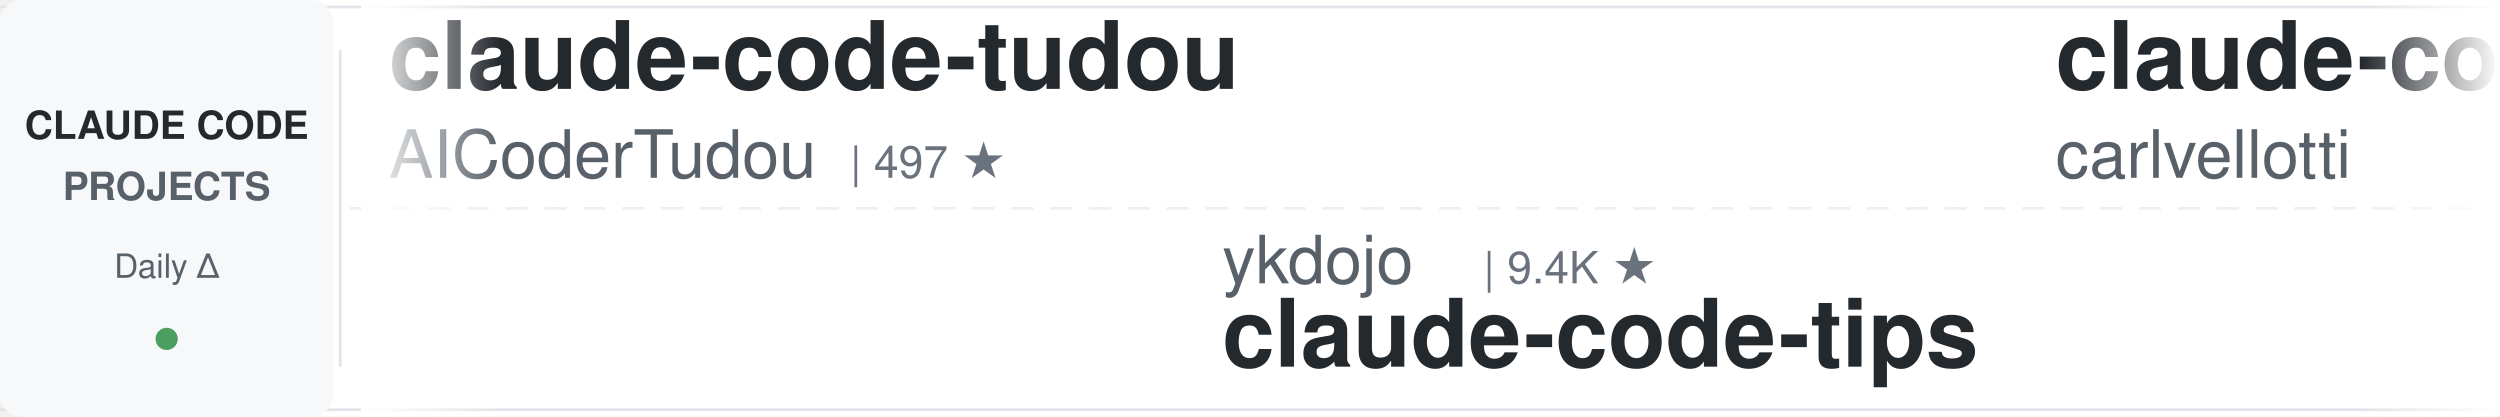
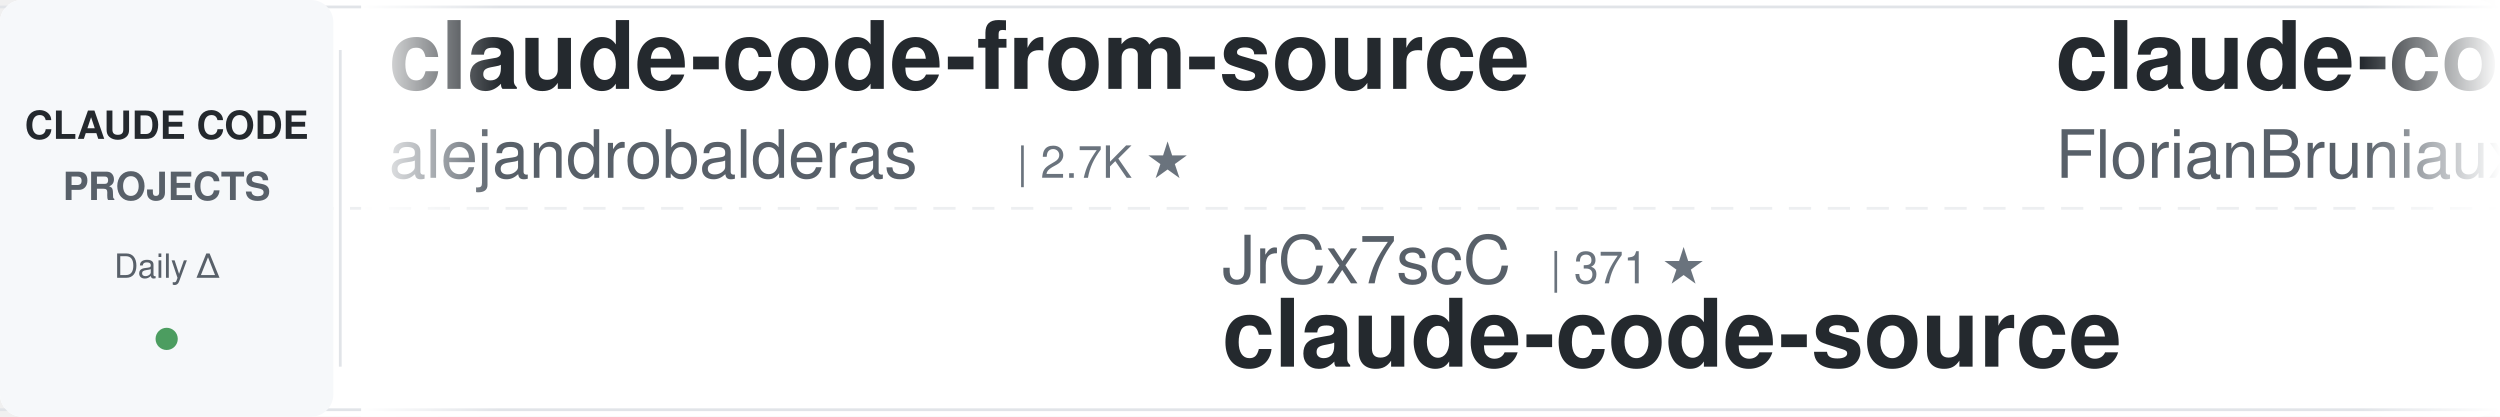
<svg xmlns="http://www.w3.org/2000/svg" width="900" height="150">
  <defs>
    <linearGradient id="leftFade" x1="0%" y1="0%" x2="100%" y2="0%">
      <stop offset="0%" style="stop-color:#ffffff;stop-opacity:1" />
      <stop offset="100%" style="stop-color:#ffffff;stop-opacity:0" />
    </linearGradient>
    <linearGradient id="rightFade" x1="0%" y1="0%" x2="100%" y2="0%">
      <stop offset="0%" style="stop-color:#ffffff;stop-opacity:0" />
      <stop offset="100%" style="stop-color:#ffffff;stop-opacity:1" />
    </linearGradient>
  </defs>
  <rect width="900" height="150" fill="#ffffff" rx="8" />
  <rect x="0" y="2" width="900" height="1" fill="#e1e4e8" />
  <rect x="0" y="147" width="900" height="1" fill="#e1e4e8" />
  <line x1="0" y1="75" x2="900" y2="75" stroke="#e1e4e8" stroke-width="1" stroke-dasharray="8 6" opacity="0.6" />
  <rect x="0" y="0" width="120" height="150" fill="#f6f8fa" rx="8" />
  <text x="60" y="50" font-family="-apple-system, BlinkMacSystemFont, 'Segoe UI', Helvetica, Arial, sans-serif" font-size="14" font-weight="600" fill="#24292e" text-anchor="middle">CLAUDE CODE</text>
  <text x="60" y="72" font-family="-apple-system, BlinkMacSystemFont, 'Segoe UI', Helvetica, Arial, sans-serif" font-size="14" font-weight="600" fill="#586069" text-anchor="middle">PROJECTS</text>
  <text x="60" y="100" font-family="-apple-system, BlinkMacSystemFont, 'Segoe UI', Helvetica, Arial, sans-serif" font-size="12" font-weight="500" fill="#586069" text-anchor="middle">Daily Δ</text>
  <circle cx="60" cy="122" r="4" fill="#22863a" opacity="0.8" />
  <rect x="122" y="18" width="1" height="114" fill="#e1e4e8" />
  <clipPath id="tickerClip">
    <rect x="130" y="0" width="770" height="150" />
  </clipPath>
  <g clip-path="url(#tickerClip)">
    <g id="tickerItems">
      <animateTransform attributeName="transform" attributeType="XML" type="translate" from="0 0" to="-3000 0" dur="54s" repeatCount="indefinite" />
      <g transform="translate(0, 0)">
-         <text x="140" y="32" font-family="-apple-system, BlinkMacSystemFont, 'Segoe UI', Helvetica, Arial, sans-serif" font-size="34" font-weight="600" fill="#24292e">claude-code-tudou</text>
-         <text x="140" y="64" font-family="-apple-system, BlinkMacSystemFont, 'Segoe UI', Helvetica, Arial, sans-serif" font-size="24" font-weight="400" fill="#586069">AICoderTudou</text>
-         <text x="306" y="64" font-family="-apple-system, BlinkMacSystemFont, 'Segoe UI', Helvetica, Arial, sans-serif" font-size="16" font-weight="500" fill="#6a737d">| 497 ★</text>
+         <text x="140" y="32" font-family="-apple-system, BlinkMacSystemFont, 'Segoe UI', Helvetica, Arial, sans-serif" font-size="34" font-weight="600" fill="#24292e">claude-code-from-source</text>
+         <text x="140" y="64" font-family="-apple-system, BlinkMacSystemFont, 'Segoe UI', Helvetica, Arial, sans-serif" font-size="24" font-weight="400" fill="#586069">alejandrobalderas</text>
+         <text x="366" y="64" font-family="-apple-system, BlinkMacSystemFont, 'Segoe UI', Helvetica, Arial, sans-serif" font-size="16" font-weight="500" fill="#6a737d">| 2.7K ★</text>
      </g>
      <g transform="translate(300, 0)">
-         <text x="140" y="102" font-family="-apple-system, BlinkMacSystemFont, 'Segoe UI', Helvetica, Arial, sans-serif" font-size="24" font-weight="400" fill="#586069">ykdojo</text>
-         <text x="234" y="102" font-family="-apple-system, BlinkMacSystemFont, 'Segoe UI', Helvetica, Arial, sans-serif" font-size="16" font-weight="500" fill="#6a737d">| 9.4K ★</text>
-         <text x="140" y="132" font-family="-apple-system, BlinkMacSystemFont, 'Segoe UI', Helvetica, Arial, sans-serif" font-size="34" font-weight="600" fill="#24292e">claude-code-tips</text>
+         <text x="140" y="102" font-family="-apple-system, BlinkMacSystemFont, 'Segoe UI', Helvetica, Arial, sans-serif" font-size="24" font-weight="400" fill="#586069">JrCx7scC</text>
+         <text x="258" y="102" font-family="-apple-system, BlinkMacSystemFont, 'Segoe UI', Helvetica, Arial, sans-serif" font-size="16" font-weight="500" fill="#6a737d">| 371 ★</text>
+         <text x="140" y="132" font-family="-apple-system, BlinkMacSystemFont, 'Segoe UI', Helvetica, Arial, sans-serif" font-size="34" font-weight="600" fill="#24292e">claude-code-source</text>
      </g>
      <g transform="translate(600, 0)">
-         <text x="140" y="32" font-family="-apple-system, BlinkMacSystemFont, 'Segoe UI', Helvetica, Arial, sans-serif" font-size="34" font-weight="600" fill="#24292e">claude-code-pm-course</text>
-         <text x="140" y="64" font-family="-apple-system, BlinkMacSystemFont, 'Segoe UI', Helvetica, Arial, sans-serif" font-size="24" font-weight="400" fill="#586069">carlvellotti</text>
-         <text x="306" y="64" font-family="-apple-system, BlinkMacSystemFont, 'Segoe UI', Helvetica, Arial, sans-serif" font-size="16" font-weight="500" fill="#6a737d">| 2.1K ★</text>
+         <text x="140" y="32" font-family="-apple-system, BlinkMacSystemFont, 'Segoe UI', Helvetica, Arial, sans-serif" font-size="34" font-weight="600" fill="#24292e">claude-code-ultimate-gui...</text>
+         <text x="140" y="64" font-family="-apple-system, BlinkMacSystemFont, 'Segoe UI', Helvetica, Arial, sans-serif" font-size="24" font-weight="400" fill="#586069">FlorianBruniaux</text>
+         <text x="342" y="64" font-family="-apple-system, BlinkMacSystemFont, 'Segoe UI', Helvetica, Arial, sans-serif" font-size="16" font-weight="500" fill="#6a737d">| 5.5K ★</text>
      </g>
      <g transform="translate(900, 0)">
-         <text x="140" y="102" font-family="-apple-system, BlinkMacSystemFont, 'Segoe UI', Helvetica, Arial, sans-serif" font-size="24" font-weight="400" fill="#586069">RichardAtCT</text>
-         <text x="294" y="102" font-family="-apple-system, BlinkMacSystemFont, 'Segoe UI', Helvetica, Arial, sans-serif" font-size="16" font-weight="500" fill="#6a737d">| 2.7K ★</text>
-         <text x="140" y="132" font-family="-apple-system, BlinkMacSystemFont, 'Segoe UI', Helvetica, Arial, sans-serif" font-size="34" font-weight="600" fill="#24292e">claude-code-telegram</text>
+         <text x="140" y="102" font-family="-apple-system, BlinkMacSystemFont, 'Segoe UI', Helvetica, Arial, sans-serif" font-size="24" font-weight="400" fill="#586069">Piebald-AI</text>
+         <text x="282" y="102" font-family="-apple-system, BlinkMacSystemFont, 'Segoe UI', Helvetica, Arial, sans-serif" font-size="16" font-weight="500" fill="#6a737d">| 11.9K ★</text>
+         <text x="140" y="132" font-family="-apple-system, BlinkMacSystemFont, 'Segoe UI', Helvetica, Arial, sans-serif" font-size="34" font-weight="600" fill="#24292e">claude-code-system-promp...</text>
      </g>
      <g transform="translate(1200, 0)">
-         <text x="140" y="32" font-family="-apple-system, BlinkMacSystemFont, 'Segoe UI', Helvetica, Arial, sans-serif" font-size="34" font-weight="600" fill="#24292e">pi-vs-claude-code</text>
+         <text x="140" y="32" font-family="-apple-system, BlinkMacSystemFont, 'Segoe UI', Helvetica, Arial, sans-serif" font-size="34" font-weight="600" fill="#24292e">claude-code-hooks-master...</text>
        <text x="140" y="64" font-family="-apple-system, BlinkMacSystemFont, 'Segoe UI', Helvetica, Arial, sans-serif" font-size="24" font-weight="400" fill="#586069">disler</text>
-         <text x="234" y="64" font-family="-apple-system, BlinkMacSystemFont, 'Segoe UI', Helvetica, Arial, sans-serif" font-size="16" font-weight="500" fill="#6a737d">| 1.5K ★</text>
+         <text x="234" y="64" font-family="-apple-system, BlinkMacSystemFont, 'Segoe UI', Helvetica, Arial, sans-serif" font-size="16" font-weight="500" fill="#6a737d">| 3.8K ★</text>
      </g>
      <g transform="translate(1500, 0)">
-         <text x="140" y="102" font-family="-apple-system, BlinkMacSystemFont, 'Segoe UI', Helvetica, Arial, sans-serif" font-size="24" font-weight="400" fill="#586069">lintsinghua</text>
-         <text x="294" y="102" font-family="-apple-system, BlinkMacSystemFont, 'Segoe UI', Helvetica, Arial, sans-serif" font-size="16" font-weight="500" fill="#6a737d">| 4.0K ★</text>
-         <text x="140" y="132" font-family="-apple-system, BlinkMacSystemFont, 'Segoe UI', Helvetica, Arial, sans-serif" font-size="34" font-weight="600" fill="#24292e">claude-code-book</text>
-       </g>
-       <g transform="translate(1800, 0)">
-         <text x="140" y="32" font-family="-apple-system, BlinkMacSystemFont, 'Segoe UI', Helvetica, Arial, sans-serif" font-size="34" font-weight="600" fill="#24292e">claude-code-local</text>
-         <text x="140" y="64" font-family="-apple-system, BlinkMacSystemFont, 'Segoe UI', Helvetica, Arial, sans-serif" font-size="24" font-weight="400" fill="#586069">nicedreamzapp</text>
-         <text x="318" y="64" font-family="-apple-system, BlinkMacSystemFont, 'Segoe UI', Helvetica, Arial, sans-serif" font-size="16" font-weight="500" fill="#6a737d">| 3.0K ★</text>
-       </g>
-       <g transform="translate(2100, 0)">
        <text x="140" y="102" font-family="-apple-system, BlinkMacSystemFont, 'Segoe UI', Helvetica, Arial, sans-serif" font-size="24" font-weight="400" fill="#586069">Yuyz0112</text>
        <text x="258" y="102" font-family="-apple-system, BlinkMacSystemFont, 'Segoe UI', Helvetica, Arial, sans-serif" font-size="16" font-weight="500" fill="#6a737d">| 2.4K ★</text>
        <text x="140" y="132" font-family="-apple-system, BlinkMacSystemFont, 'Segoe UI', Helvetica, Arial, sans-serif" font-size="34" font-weight="600" fill="#24292e">claude-code-reverse</text>
      </g>
+       <g transform="translate(1800, 0)">
+         <text x="140" y="32" font-family="-apple-system, BlinkMacSystemFont, 'Segoe UI', Helvetica, Arial, sans-serif" font-size="34" font-weight="600" fill="#24292e">claude-code-best-practic...</text>
+         <text x="140" y="64" font-family="-apple-system, BlinkMacSystemFont, 'Segoe UI', Helvetica, Arial, sans-serif" font-size="24" font-weight="400" fill="#586069">shanraisshan</text>
+         <text x="306" y="64" font-family="-apple-system, BlinkMacSystemFont, 'Segoe UI', Helvetica, Arial, sans-serif" font-size="16" font-weight="500" fill="#6a737d">| 63.2K ★</text>
+       </g>
+       <g transform="translate(2100, 0)">
+         <text x="140" y="102" font-family="-apple-system, BlinkMacSystemFont, 'Segoe UI', Helvetica, Arial, sans-serif" font-size="24" font-weight="400" fill="#586069">1rgs</text>
+         <text x="210" y="102" font-family="-apple-system, BlinkMacSystemFont, 'Segoe UI', Helvetica, Arial, sans-serif" font-size="16" font-weight="500" fill="#6a737d">| 3.7K ★</text>
+         <text x="140" y="132" font-family="-apple-system, BlinkMacSystemFont, 'Segoe UI', Helvetica, Arial, sans-serif" font-size="34" font-weight="600" fill="#24292e">claude-code-proxy</text>
+       </g>
      <g transform="translate(2400, 0)">
-         <text x="140" y="32" font-family="-apple-system, BlinkMacSystemFont, 'Segoe UI', Helvetica, Arial, sans-serif" font-size="34" font-weight="600" fill="#24292e">claude-code-settings</text>
-         <text x="140" y="64" font-family="-apple-system, BlinkMacSystemFont, 'Segoe UI', Helvetica, Arial, sans-serif" font-size="24" font-weight="400" fill="#586069">feiskyer</text>
-         <text x="258" y="64" font-family="-apple-system, BlinkMacSystemFont, 'Segoe UI', Helvetica, Arial, sans-serif" font-size="16" font-weight="500" fill="#6a737d">| 1.6K ★</text>
+         <text x="140" y="32" font-family="-apple-system, BlinkMacSystemFont, 'Segoe UI', Helvetica, Arial, sans-serif" font-size="34" font-weight="600" fill="#24292e">claude-code-source-build</text>
+         <text x="140" y="64" font-family="-apple-system, BlinkMacSystemFont, 'Segoe UI', Helvetica, Arial, sans-serif" font-size="24" font-weight="400" fill="#586069">andrew-kramer-inno</text>
+         <text x="378" y="64" font-family="-apple-system, BlinkMacSystemFont, 'Segoe UI', Helvetica, Arial, sans-serif" font-size="16" font-weight="500" fill="#6a737d">| 594 ★</text>
      </g>
      <g transform="translate(2700, 0)">
-         <text x="140" y="102" font-family="-apple-system, BlinkMacSystemFont, 'Segoe UI', Helvetica, Arial, sans-serif" font-size="24" font-weight="400" fill="#586069">LING71671</text>
-         <text x="270" y="102" font-family="-apple-system, BlinkMacSystemFont, 'Segoe UI', Helvetica, Arial, sans-serif" font-size="16" font-weight="500" fill="#6a737d">| 925 ★</text>
-         <text x="140" y="132" font-family="-apple-system, BlinkMacSystemFont, 'Segoe UI', Helvetica, Arial, sans-serif" font-size="34" font-weight="600" fill="#24292e">Open-ClaudeCode</text>
+         <text x="140" y="102" font-family="-apple-system, BlinkMacSystemFont, 'Segoe UI', Helvetica, Arial, sans-serif" font-size="24" font-weight="400" fill="#586069">lorryjovens-hub</text>
+         <text x="342" y="102" font-family="-apple-system, BlinkMacSystemFont, 'Segoe UI', Helvetica, Arial, sans-serif" font-size="16" font-weight="500" fill="#6a737d">| 1.7K ★</text>
+         <text x="140" y="132" font-family="-apple-system, BlinkMacSystemFont, 'Segoe UI', Helvetica, Arial, sans-serif" font-size="34" font-weight="600" fill="#24292e">claude-code-rust</text>
      </g>
      <g transform="translate(3000, 0)">
-         <text x="140" y="32" font-family="-apple-system, BlinkMacSystemFont, 'Segoe UI', Helvetica, Arial, sans-serif" font-size="34" font-weight="600" fill="#24292e">claude-code-tudou</text>
-         <text x="140" y="64" font-family="-apple-system, BlinkMacSystemFont, 'Segoe UI', Helvetica, Arial, sans-serif" font-size="24" font-weight="400" fill="#586069">AICoderTudou</text>
-         <text x="306" y="64" font-family="-apple-system, BlinkMacSystemFont, 'Segoe UI', Helvetica, Arial, sans-serif" font-size="16" font-weight="500" fill="#6a737d">| 497 ★</text>
+         <text x="140" y="32" font-family="-apple-system, BlinkMacSystemFont, 'Segoe UI', Helvetica, Arial, sans-serif" font-size="34" font-weight="600" fill="#24292e">claude-code-from-source</text>
+         <text x="140" y="64" font-family="-apple-system, BlinkMacSystemFont, 'Segoe UI', Helvetica, Arial, sans-serif" font-size="24" font-weight="400" fill="#586069">alejandrobalderas</text>
+         <text x="366" y="64" font-family="-apple-system, BlinkMacSystemFont, 'Segoe UI', Helvetica, Arial, sans-serif" font-size="16" font-weight="500" fill="#6a737d">| 2.7K ★</text>
      </g>
      <g transform="translate(3300, 0)">
-         <text x="140" y="102" font-family="-apple-system, BlinkMacSystemFont, 'Segoe UI', Helvetica, Arial, sans-serif" font-size="24" font-weight="400" fill="#586069">ykdojo</text>
-         <text x="234" y="102" font-family="-apple-system, BlinkMacSystemFont, 'Segoe UI', Helvetica, Arial, sans-serif" font-size="16" font-weight="500" fill="#6a737d">| 9.4K ★</text>
-         <text x="140" y="132" font-family="-apple-system, BlinkMacSystemFont, 'Segoe UI', Helvetica, Arial, sans-serif" font-size="34" font-weight="600" fill="#24292e">claude-code-tips</text>
+         <text x="140" y="102" font-family="-apple-system, BlinkMacSystemFont, 'Segoe UI', Helvetica, Arial, sans-serif" font-size="24" font-weight="400" fill="#586069">JrCx7scC</text>
+         <text x="258" y="102" font-family="-apple-system, BlinkMacSystemFont, 'Segoe UI', Helvetica, Arial, sans-serif" font-size="16" font-weight="500" fill="#6a737d">| 371 ★</text>
+         <text x="140" y="132" font-family="-apple-system, BlinkMacSystemFont, 'Segoe UI', Helvetica, Arial, sans-serif" font-size="34" font-weight="600" fill="#24292e">claude-code-source</text>
      </g>
      <g transform="translate(3600, 0)">
-         <text x="140" y="32" font-family="-apple-system, BlinkMacSystemFont, 'Segoe UI', Helvetica, Arial, sans-serif" font-size="34" font-weight="600" fill="#24292e">claude-code-pm-course</text>
-         <text x="140" y="64" font-family="-apple-system, BlinkMacSystemFont, 'Segoe UI', Helvetica, Arial, sans-serif" font-size="24" font-weight="400" fill="#586069">carlvellotti</text>
-         <text x="306" y="64" font-family="-apple-system, BlinkMacSystemFont, 'Segoe UI', Helvetica, Arial, sans-serif" font-size="16" font-weight="500" fill="#6a737d">| 2.1K ★</text>
+         <text x="140" y="32" font-family="-apple-system, BlinkMacSystemFont, 'Segoe UI', Helvetica, Arial, sans-serif" font-size="34" font-weight="600" fill="#24292e">claude-code-ultimate-gui...</text>
+         <text x="140" y="64" font-family="-apple-system, BlinkMacSystemFont, 'Segoe UI', Helvetica, Arial, sans-serif" font-size="24" font-weight="400" fill="#586069">FlorianBruniaux</text>
+         <text x="342" y="64" font-family="-apple-system, BlinkMacSystemFont, 'Segoe UI', Helvetica, Arial, sans-serif" font-size="16" font-weight="500" fill="#6a737d">| 5.5K ★</text>
      </g>
      <g transform="translate(3900, 0)">
-         <text x="140" y="102" font-family="-apple-system, BlinkMacSystemFont, 'Segoe UI', Helvetica, Arial, sans-serif" font-size="24" font-weight="400" fill="#586069">RichardAtCT</text>
-         <text x="294" y="102" font-family="-apple-system, BlinkMacSystemFont, 'Segoe UI', Helvetica, Arial, sans-serif" font-size="16" font-weight="500" fill="#6a737d">| 2.7K ★</text>
-         <text x="140" y="132" font-family="-apple-system, BlinkMacSystemFont, 'Segoe UI', Helvetica, Arial, sans-serif" font-size="34" font-weight="600" fill="#24292e">claude-code-telegram</text>
+         <text x="140" y="102" font-family="-apple-system, BlinkMacSystemFont, 'Segoe UI', Helvetica, Arial, sans-serif" font-size="24" font-weight="400" fill="#586069">Piebald-AI</text>
+         <text x="282" y="102" font-family="-apple-system, BlinkMacSystemFont, 'Segoe UI', Helvetica, Arial, sans-serif" font-size="16" font-weight="500" fill="#6a737d">| 11.9K ★</text>
+         <text x="140" y="132" font-family="-apple-system, BlinkMacSystemFont, 'Segoe UI', Helvetica, Arial, sans-serif" font-size="34" font-weight="600" fill="#24292e">claude-code-system-promp...</text>
      </g>
    </g>
  </g>
  <rect x="130" y="0" width="50" height="150" fill="url(#leftFade)" />
  <rect x="850" y="0" width="50" height="150" fill="url(#rightFade)" />
</svg>
